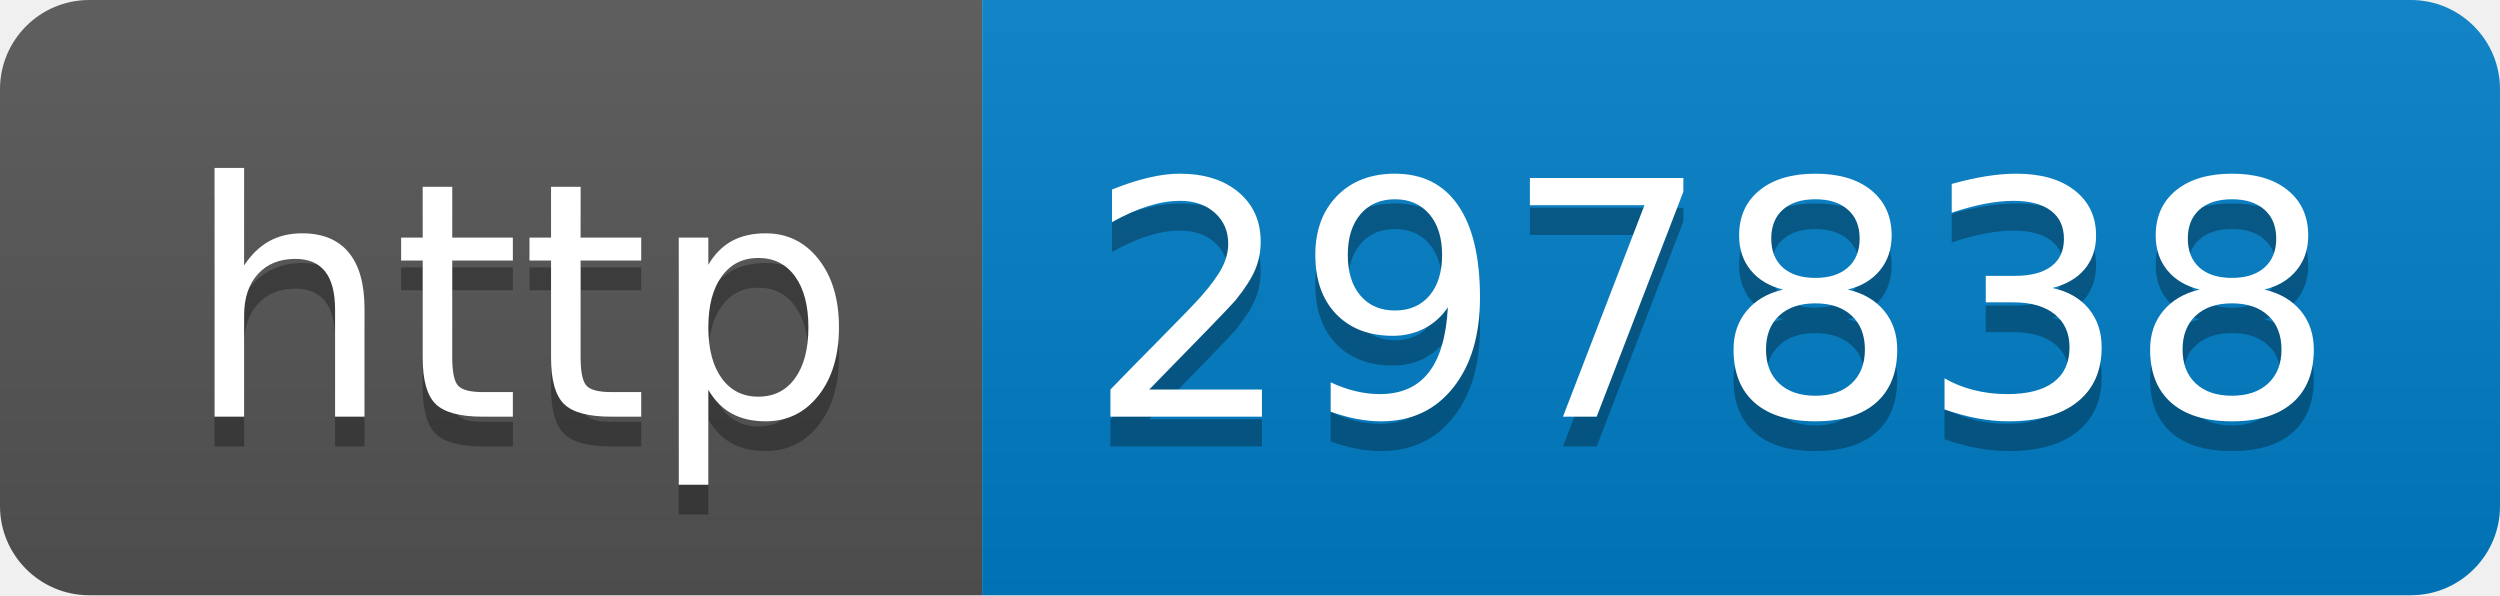
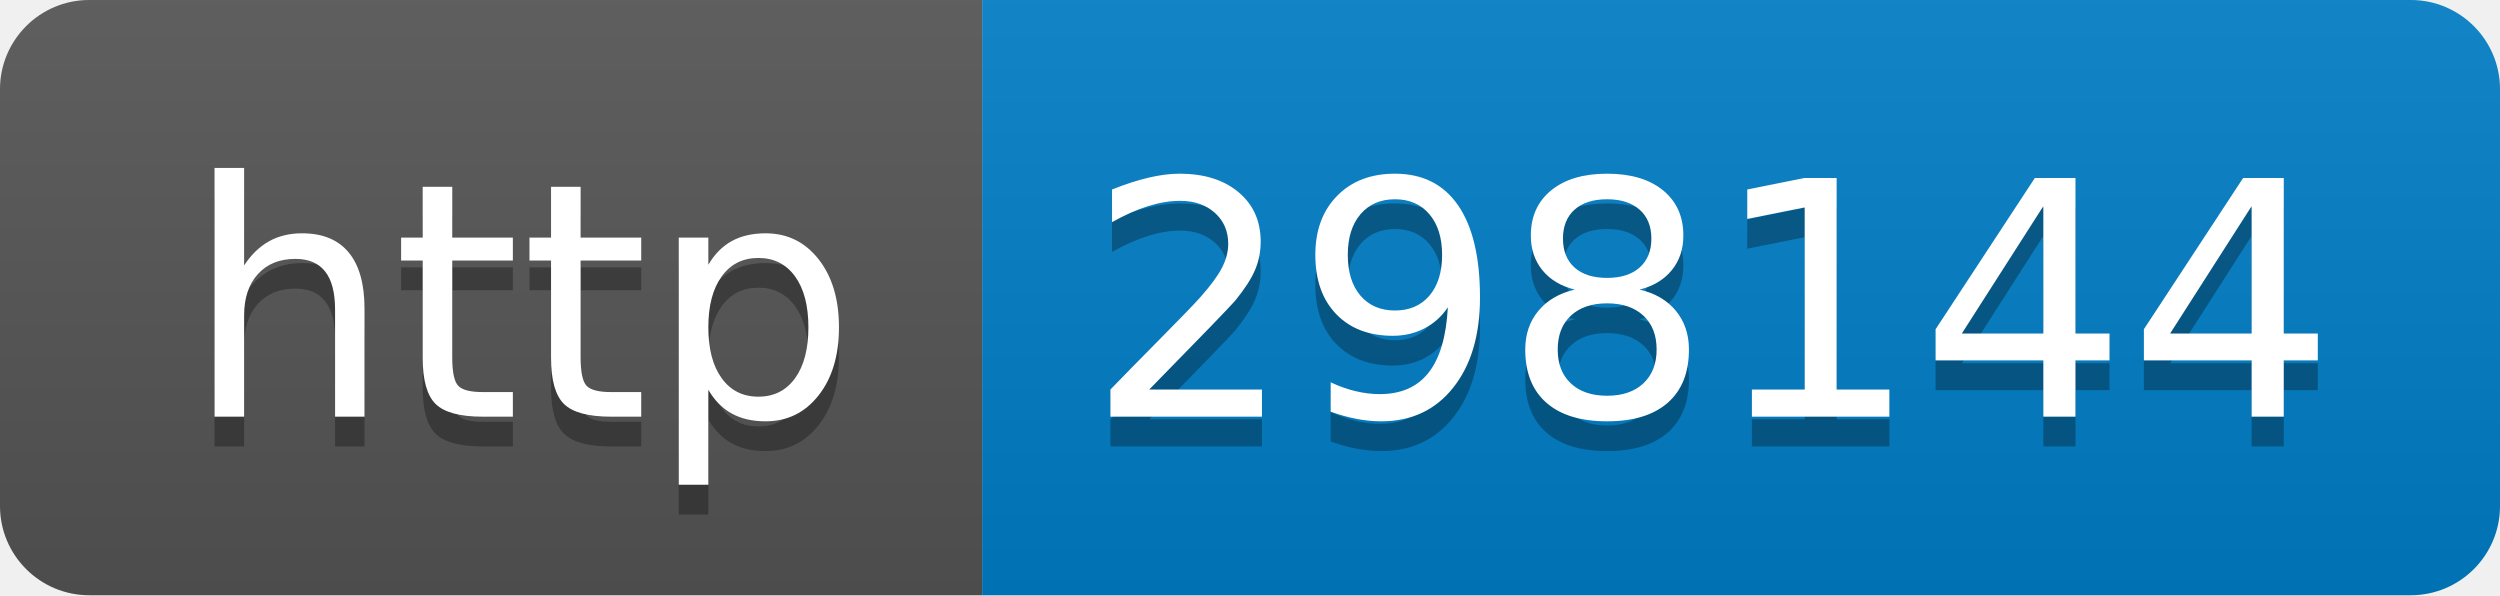
- <svg xmlns="http://www.w3.org/2000/svg" width="84" height="20" role="img" aria-label="http: 297838">
+ <svg xmlns="http://www.w3.org/2000/svg" width="84" height="20" role="img" aria-label="http: 298144">
  <linearGradient id="s" x2="0" y2="100%">
    <stop offset="0" stop-color="#bbb" stop-opacity=".1" />
    <stop offset="1" stop-opacity=".1" />
  </linearGradient>
  <clipPath id="r">
    <rect width="84" height="20" rx="3" fill="#fff" />
  </clipPath>
  <g clip-path="url(#r)">
    <rect width="33" height="20" fill="#555" />
    <rect x="33" width="51" height="20" fill="#007ec6" />
    <rect width="84" height="20" fill="url(#s)" />
  </g>
  <g fill="#fff" text-anchor="middle" font-family="Verdana,Geneva,DejaVu Sans,sans-serif" text-rendering="geometricPrecision" font-size="110">
    <text aria-hidden="true" x="175" y="150" fill="#010101" fill-opacity=".3" transform="scale(.1)" textLength="230">http</text>
    <text x="175" y="140" transform="scale(.1)" fill="#fff" textLength="230">http</text>
-     <text aria-hidden="true" x="575" y="150" fill="#010101" fill-opacity=".3" transform="scale(.1)" textLength="410">297838</text>
-     <text x="575" y="140" transform="scale(.1)" fill="#fff" textLength="410">297838</text>
+     <text aria-hidden="true" x="575" y="150" fill="#010101" fill-opacity=".3" transform="scale(.1)" textLength="410">298144</text>
+     <text x="575" y="140" transform="scale(.1)" fill="#fff" textLength="410">298144</text>
  </g>
</svg>
